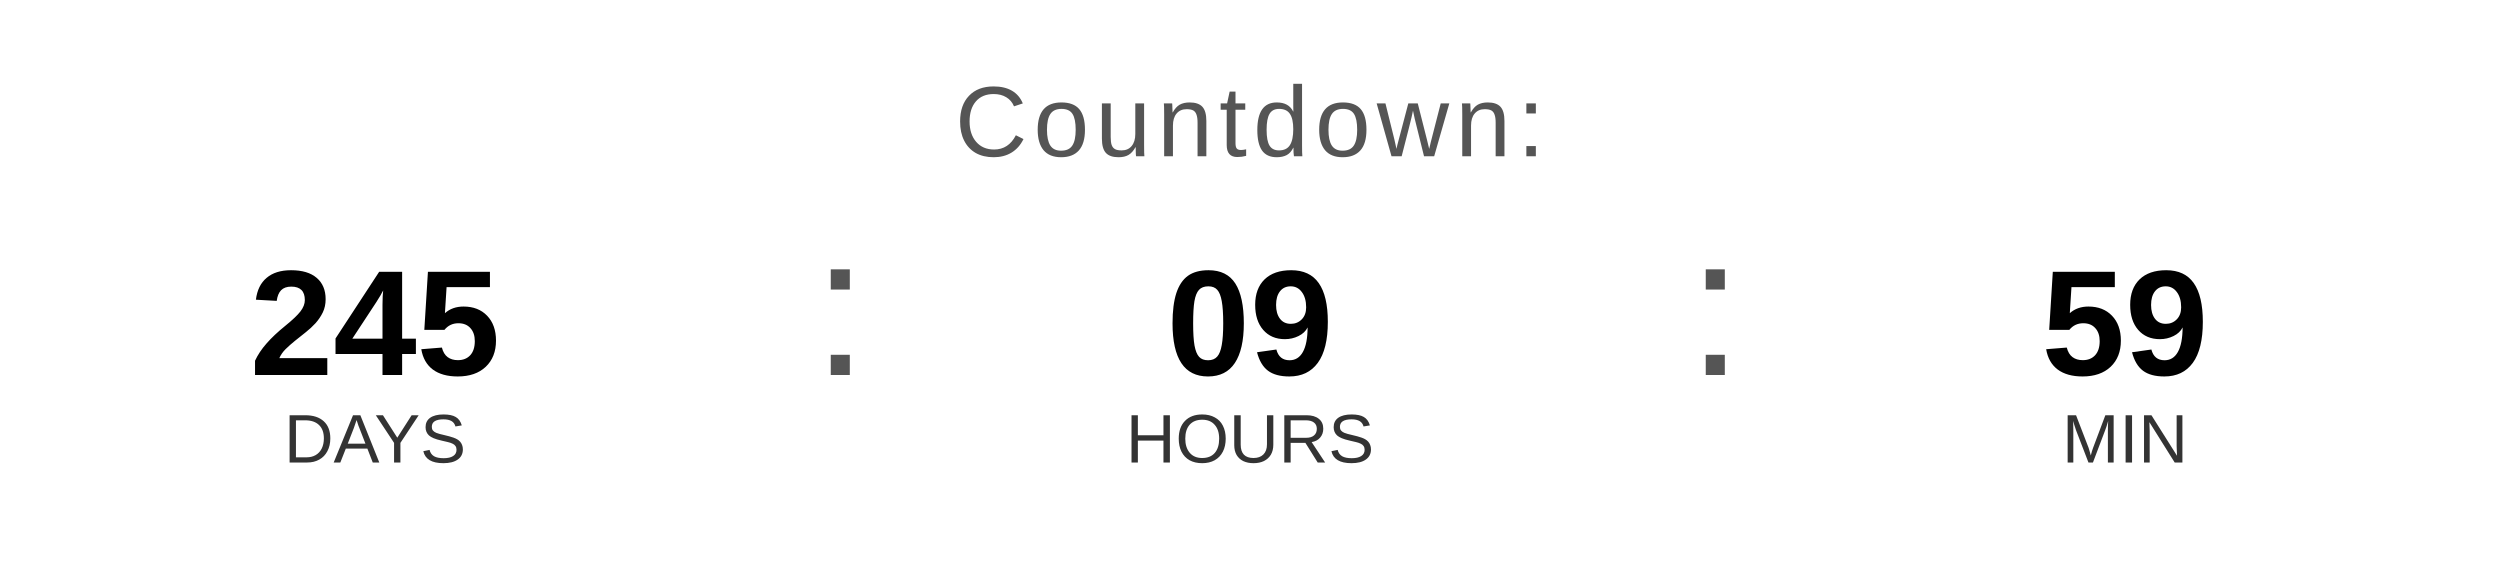
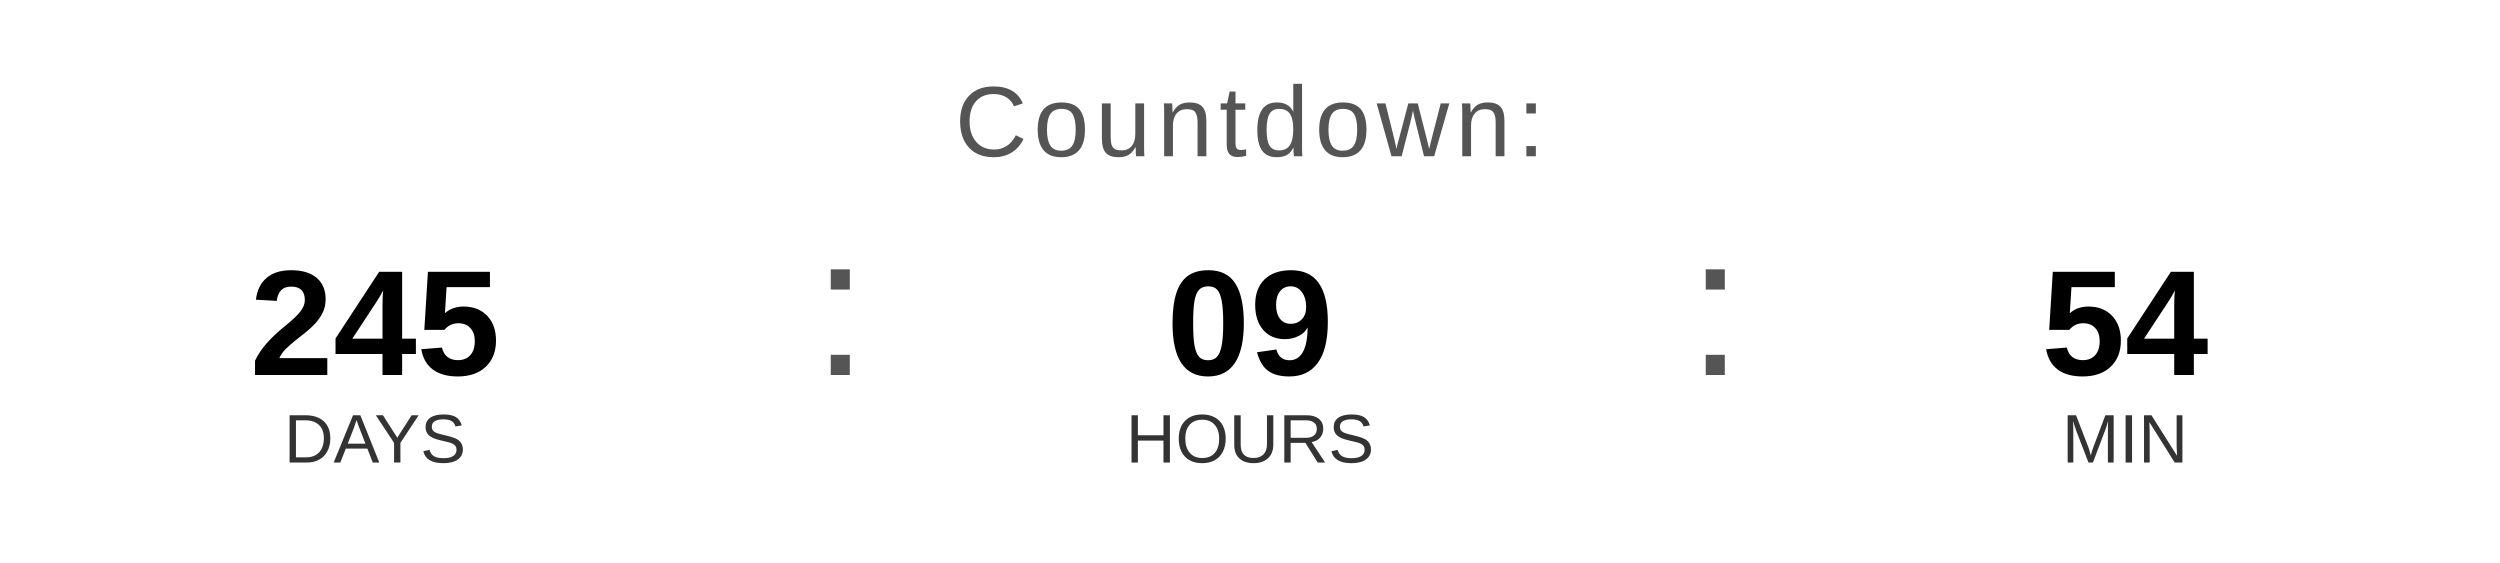
<svg xmlns="http://www.w3.org/2000/svg" width="400" height="90" viewBox="0 0 400 90">
  <text x="200" y="25" font-family="Arial, Helvetica, sans-serif" font-size="16" fill="#555555" text-anchor="middle" letter-spacing="1">
    Countdown:
  </text>
  <text x="60" y="60" font-family="Arial, Helvetica, sans-serif" font-size="24" font-weight="bold" fill="#000000" text-anchor="middle">245</text>
  <text x="60" y="74" font-family="Arial, Helvetica, sans-serif" font-size="11" fill="#333333" text-anchor="middle">DAYS</text>
  <text x="130" y="60" font-family="Arial, sans-serif" font-size="32" fill="#555555">:</text>
  <text x="200" y="60" font-family="Arial, Helvetica, sans-serif" font-size="24" font-weight="bold" fill="#000000" text-anchor="middle">09</text>
  <text x="200" y="74" font-family="Arial, Helvetica, sans-serif" font-size="11" fill="#333333" text-anchor="middle">HOURS</text>
  <text x="270" y="60" font-family="Arial, sans-serif" font-size="32" fill="#555555">:</text>
-   <text x="340" y="60" font-family="Arial, Helvetica, sans-serif" font-size="24" font-weight="bold" fill="#000000" text-anchor="middle">59</text>
+   <text x="340" y="60" font-family="Arial, Helvetica, sans-serif" font-size="24" font-weight="bold" fill="#000000" text-anchor="middle">54</text>
  <text x="340" y="74" font-family="Arial, Helvetica, sans-serif" font-size="11" fill="#333333" text-anchor="middle">MIN</text>
</svg>
